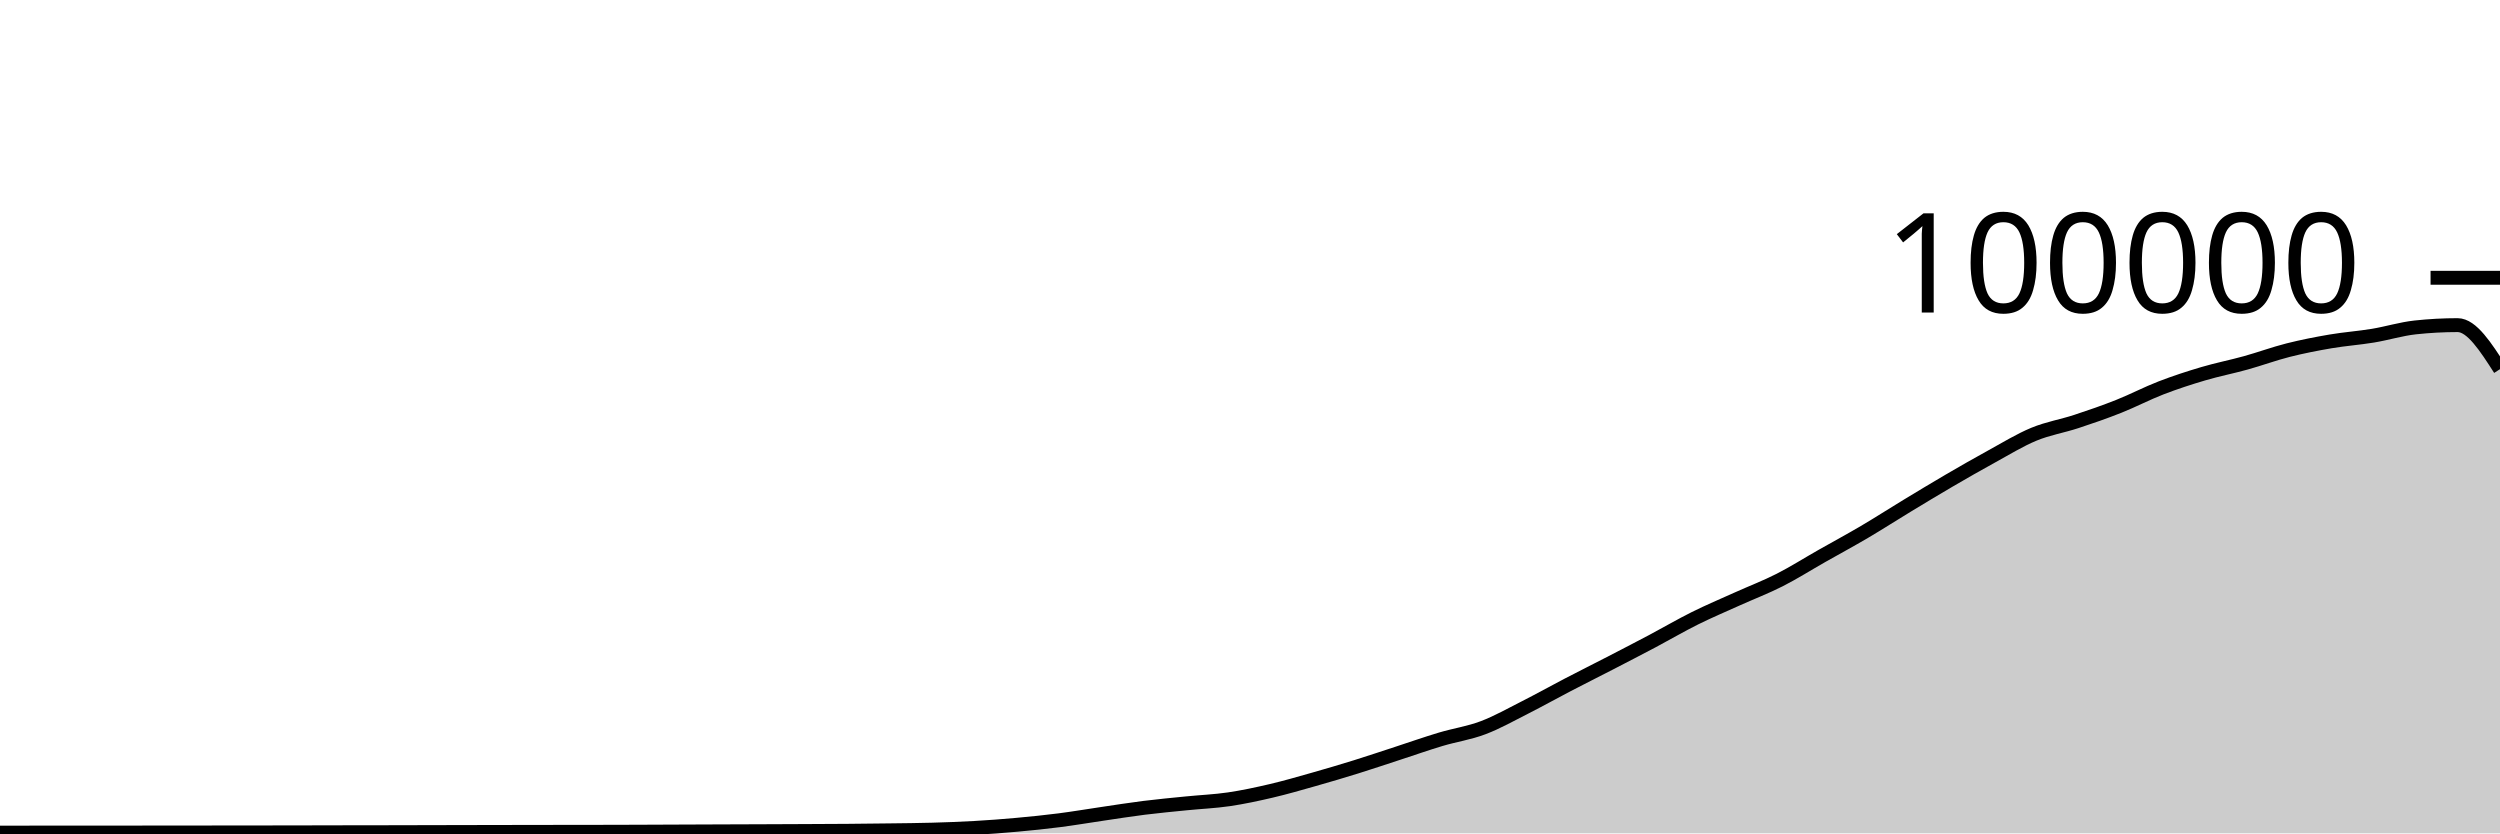
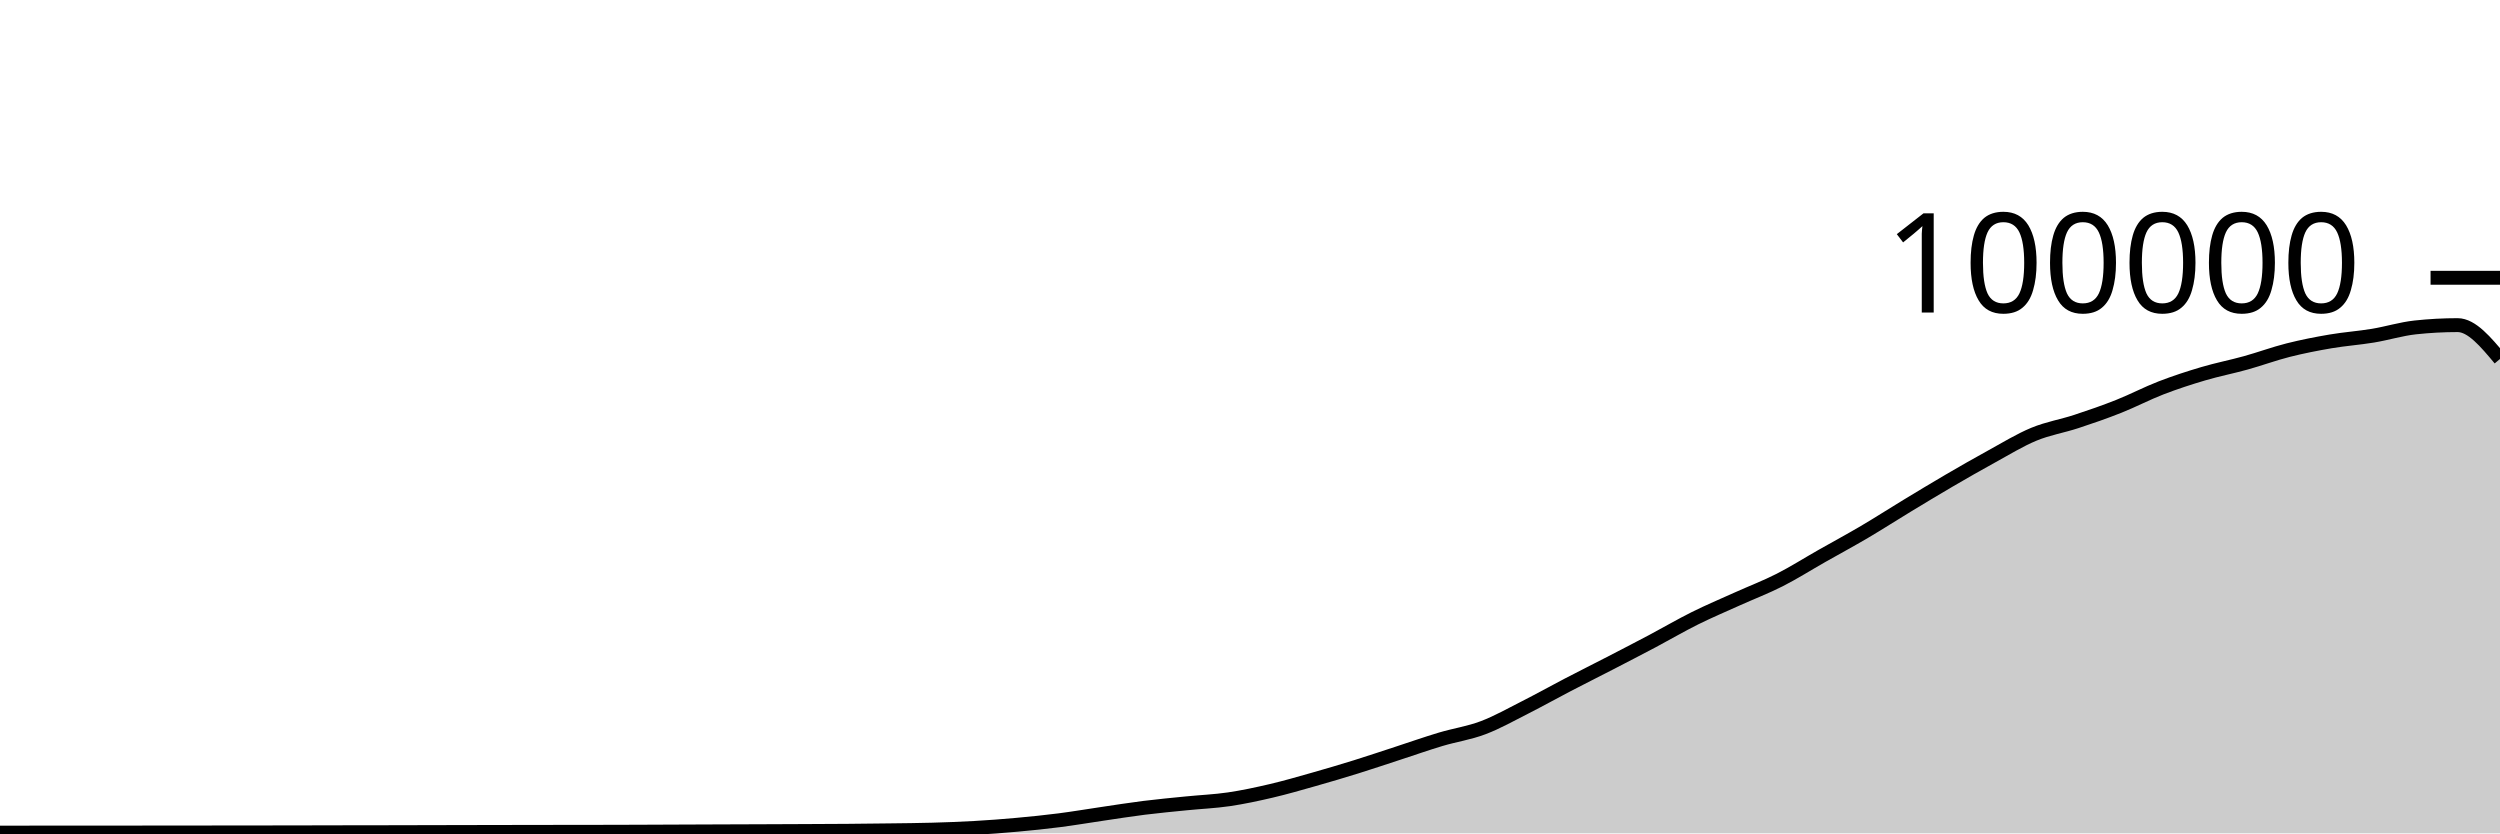
<svg xmlns="http://www.w3.org/2000/svg" viewBox="0 0 180 60">
  <g transform="translate(0,20)">
-     <path class="area" fill="rgba(0, 0, 0, 0.2)" d="M0,39.947C1.017,39.946,2.034,39.946,3.051,39.945C4.068,39.945,5.085,39.943,6.102,39.943C7.119,39.942,8.136,39.942,9.153,39.942C10.169,39.941,11.186,39.94,12.203,39.939C13.22,39.938,14.237,39.937,15.254,39.936C16.271,39.935,17.288,39.934,18.305,39.933C19.322,39.932,20.339,39.931,21.356,39.929C22.373,39.927,23.39,39.924,24.407,39.922C25.424,39.921,26.441,39.919,27.458,39.918C28.475,39.916,29.492,39.913,30.508,39.911C31.525,39.909,32.542,39.907,33.559,39.904C34.576,39.902,35.593,39.899,36.61,39.898C37.627,39.896,38.644,39.895,39.661,39.893C40.678,39.892,41.695,39.891,42.712,39.89C43.729,39.888,44.746,39.885,45.763,39.882C46.78,39.879,47.797,39.873,48.814,39.869C49.831,39.865,50.847,39.861,51.864,39.857C52.881,39.853,53.898,39.85,54.915,39.846C55.932,39.842,56.949,39.838,57.966,39.833C58.983,39.828,60,39.825,61.017,39.817C62.034,39.809,63.051,39.798,64.068,39.784C65.085,39.771,66.102,39.763,67.119,39.734C68.136,39.705,69.153,39.669,70.169,39.611C71.186,39.553,72.203,39.477,73.22,39.384C74.237,39.292,75.254,39.188,76.271,39.058C77.288,38.927,78.305,38.753,79.322,38.604C80.339,38.455,81.356,38.291,82.373,38.164C83.39,38.037,84.407,37.943,85.424,37.841C86.441,37.738,87.458,37.698,88.475,37.549C89.492,37.399,90.508,37.181,91.525,36.943C92.542,36.705,93.559,36.409,94.576,36.121C95.593,35.833,96.61,35.533,97.627,35.216C98.644,34.9,99.661,34.555,100.678,34.224C101.695,33.892,102.712,33.533,103.729,33.229C104.746,32.924,105.763,32.782,106.78,32.397C107.797,32.013,108.814,31.436,109.831,30.922C110.847,30.407,111.864,29.837,112.881,29.308C113.898,28.779,114.915,28.271,115.932,27.746C116.949,27.22,117.966,26.695,118.983,26.157C120,25.618,121.017,25.021,122.034,24.515C123.051,24.01,124.068,23.582,125.085,23.123C126.102,22.664,127.119,22.278,128.136,21.762C129.153,21.245,130.169,20.6,131.186,20.024C132.203,19.447,133.22,18.9,134.237,18.301C135.254,17.702,136.271,17.046,137.288,16.43C138.305,15.814,139.322,15.198,140.339,14.604C141.356,14.011,142.373,13.427,143.39,12.87C144.407,12.313,145.424,11.685,146.441,11.264C147.458,10.844,148.475,10.683,149.492,10.349C150.508,10.015,151.525,9.664,152.542,9.26C153.559,8.857,154.576,8.322,155.593,7.929C156.61,7.537,157.627,7.206,158.644,6.906C159.661,6.605,160.678,6.409,161.695,6.126C162.712,5.843,163.729,5.468,164.746,5.21C165.763,4.953,166.78,4.755,167.797,4.581C168.814,4.408,169.831,4.338,170.847,4.17C171.864,4.002,172.881,3.685,173.898,3.574C174.915,3.464,175.932,3.409,176.949,3.409C177.966,3.409,178.983,4.995,180,6.58L180,40C178.983,40,177.966,40,176.949,40C175.932,40,174.915,40,173.898,40C172.881,40,171.864,40,170.847,40C169.831,40,168.814,40,167.797,40C166.78,40,165.763,40,164.746,40C163.729,40,162.712,40,161.695,40C160.678,40,159.661,40,158.644,40C157.627,40,156.61,40,155.593,40C154.576,40,153.559,40,152.542,40C151.525,40,150.508,40,149.492,40C148.475,40,147.458,40,146.441,40C145.424,40,144.407,40,143.39,40C142.373,40,141.356,40,140.339,40C139.322,40,138.305,40,137.288,40C136.271,40,135.254,40,134.237,40C133.22,40,132.203,40,131.186,40C130.169,40,129.153,40,128.136,40C127.119,40,126.102,40,125.085,40C124.068,40,123.051,40,122.034,40C121.017,40,120,40,118.983,40C117.966,40,116.949,40,115.932,40C114.915,40,113.898,40,112.881,40C111.864,40,110.847,40,109.831,40C108.814,40,107.797,40,106.78,40C105.763,40,104.746,40,103.729,40C102.712,40,101.695,40,100.678,40C99.661,40,98.644,40,97.627,40C96.61,40,95.593,40,94.576,40C93.559,40,92.542,40,91.525,40C90.508,40,89.492,40,88.475,40C87.458,40,86.441,40,85.424,40C84.407,40,83.39,40,82.373,40C81.356,40,80.339,40,79.322,40C78.305,40,77.288,40,76.271,40C75.254,40,74.237,40,73.22,40C72.203,40,71.186,40,70.169,40C69.153,40,68.136,40,67.119,40C66.102,40,65.085,40,64.068,40C63.051,40,62.034,40,61.017,40C60,40,58.983,40,57.966,40C56.949,40,55.932,40,54.915,40C53.898,40,52.881,40,51.864,40C50.847,40,49.831,40,48.814,40C47.797,40,46.78,40,45.763,40C44.746,40,43.729,40,42.712,40C41.695,40,40.678,40,39.661,40C38.644,40,37.627,40,36.61,40C35.593,40,34.576,40,33.559,40C32.542,40,31.525,40,30.508,40C29.492,40,28.475,40,27.458,40C26.441,40,25.424,40,24.407,40C23.39,40,22.373,40,21.356,40C20.339,40,19.322,40,18.305,40C17.288,40,16.271,40,15.254,40C14.237,40,13.22,40,12.203,40C11.186,40,10.169,40,9.153,40C8.136,40,7.119,40,6.102,40C5.085,40,4.068,40,3.051,40C2.034,40,1.017,40,0,40Z" />
-     <path class="line" stroke="black" fill="none" d="M0,39.947C1.017,39.946,2.034,39.946,3.051,39.945C4.068,39.945,5.085,39.943,6.102,39.943C7.119,39.942,8.136,39.942,9.153,39.942C10.169,39.941,11.186,39.94,12.203,39.939C13.22,39.938,14.237,39.937,15.254,39.936C16.271,39.935,17.288,39.934,18.305,39.933C19.322,39.932,20.339,39.931,21.356,39.929C22.373,39.927,23.39,39.924,24.407,39.922C25.424,39.921,26.441,39.919,27.458,39.918C28.475,39.916,29.492,39.913,30.508,39.911C31.525,39.909,32.542,39.907,33.559,39.904C34.576,39.902,35.593,39.899,36.61,39.898C37.627,39.896,38.644,39.895,39.661,39.893C40.678,39.892,41.695,39.891,42.712,39.89C43.729,39.888,44.746,39.885,45.763,39.882C46.78,39.879,47.797,39.873,48.814,39.869C49.831,39.865,50.847,39.861,51.864,39.857C52.881,39.853,53.898,39.85,54.915,39.846C55.932,39.842,56.949,39.838,57.966,39.833C58.983,39.828,60,39.825,61.017,39.817C62.034,39.809,63.051,39.798,64.068,39.784C65.085,39.771,66.102,39.763,67.119,39.734C68.136,39.705,69.153,39.669,70.169,39.611C71.186,39.553,72.203,39.477,73.22,39.384C74.237,39.292,75.254,39.188,76.271,39.058C77.288,38.927,78.305,38.753,79.322,38.604C80.339,38.455,81.356,38.291,82.373,38.164C83.39,38.037,84.407,37.943,85.424,37.841C86.441,37.738,87.458,37.698,88.475,37.549C89.492,37.399,90.508,37.181,91.525,36.943C92.542,36.705,93.559,36.409,94.576,36.121C95.593,35.833,96.61,35.533,97.627,35.216C98.644,34.9,99.661,34.555,100.678,34.224C101.695,33.892,102.712,33.533,103.729,33.229C104.746,32.924,105.763,32.782,106.78,32.397C107.797,32.013,108.814,31.436,109.831,30.922C110.847,30.407,111.864,29.837,112.881,29.308C113.898,28.779,114.915,28.271,115.932,27.746C116.949,27.22,117.966,26.695,118.983,26.157C120,25.618,121.017,25.021,122.034,24.515C123.051,24.01,124.068,23.582,125.085,23.123C126.102,22.664,127.119,22.278,128.136,21.762C129.153,21.245,130.169,20.6,131.186,20.024C132.203,19.447,133.22,18.9,134.237,18.301C135.254,17.702,136.271,17.046,137.288,16.43C138.305,15.814,139.322,15.198,140.339,14.604C141.356,14.011,142.373,13.427,143.39,12.87C144.407,12.313,145.424,11.685,146.441,11.264C147.458,10.844,148.475,10.683,149.492,10.349C150.508,10.015,151.525,9.664,152.542,9.26C153.559,8.857,154.576,8.322,155.593,7.929C156.61,7.537,157.627,7.206,158.644,6.906C159.661,6.605,160.678,6.409,161.695,6.126C162.712,5.843,163.729,5.468,164.746,5.21C165.763,4.953,166.78,4.755,167.797,4.581C168.814,4.408,169.831,4.338,170.847,4.17C171.864,4.002,172.881,3.685,173.898,3.574C174.915,3.464,175.932,3.409,176.949,3.409C177.966,3.409,178.983,4.995,180,6.58" />
+     <path class="area" fill="rgba(0, 0, 0, 0.2)" d="M0,39.947C1.017,39.946,2.034,39.946,3.051,39.945C4.068,39.945,5.085,39.943,6.102,39.943C7.119,39.942,8.136,39.942,9.153,39.942C10.169,39.941,11.186,39.94,12.203,39.939C13.22,39.938,14.237,39.937,15.254,39.936C16.271,39.935,17.288,39.934,18.305,39.933C19.322,39.932,20.339,39.931,21.356,39.929C22.373,39.927,23.39,39.924,24.407,39.922C25.424,39.921,26.441,39.919,27.458,39.918C28.475,39.916,29.492,39.913,30.508,39.911C31.525,39.909,32.542,39.907,33.559,39.904C34.576,39.902,35.593,39.899,36.61,39.898C37.627,39.896,38.644,39.895,39.661,39.893C40.678,39.892,41.695,39.891,42.712,39.89C43.729,39.888,44.746,39.885,45.763,39.882C46.78,39.879,47.797,39.873,48.814,39.869C49.831,39.865,50.847,39.861,51.864,39.857C52.881,39.853,53.898,39.85,54.915,39.846C55.932,39.842,56.949,39.838,57.966,39.833C58.983,39.828,60,39.825,61.017,39.817C62.034,39.809,63.051,39.798,64.068,39.784C65.085,39.771,66.102,39.763,67.119,39.734C68.136,39.705,69.153,39.669,70.169,39.611C71.186,39.553,72.203,39.477,73.22,39.384C74.237,39.292,75.254,39.188,76.271,39.058C77.288,38.927,78.305,38.753,79.322,38.604C80.339,38.455,81.356,38.291,82.373,38.164C83.39,38.037,84.407,37.943,85.424,37.841C86.441,37.738,87.458,37.698,88.475,37.549C89.492,37.399,90.508,37.181,91.525,36.943C92.542,36.705,93.559,36.409,94.576,36.121C95.593,35.833,96.61,35.533,97.627,35.216C98.644,34.9,99.661,34.555,100.678,34.224C101.695,33.892,102.712,33.533,103.729,33.229C104.746,32.924,105.763,32.782,106.78,32.397C107.797,32.013,108.814,31.436,109.831,30.922C110.847,30.407,111.864,29.837,112.881,29.308C113.898,28.779,114.915,28.271,115.932,27.746C116.949,27.22,117.966,26.695,118.983,26.157C120,25.618,121.017,25.021,122.034,24.515C123.051,24.01,124.068,23.582,125.085,23.123C126.102,22.664,127.119,22.278,128.136,21.762C129.153,21.245,130.169,20.6,131.186,20.024C132.203,19.447,133.22,18.9,134.237,18.301C135.254,17.702,136.271,17.046,137.288,16.43C138.305,15.814,139.322,15.198,140.339,14.604C141.356,14.011,142.373,13.427,143.39,12.87C144.407,12.313,145.424,11.685,146.441,11.264C147.458,10.844,148.475,10.683,149.492,10.349C150.508,10.015,151.525,9.664,152.542,9.26C153.559,8.857,154.576,8.322,155.593,7.929C156.61,7.537,157.627,7.206,158.644,6.906C159.661,6.605,160.678,6.409,161.695,6.126C162.712,5.843,163.729,5.468,164.746,5.21C165.763,4.953,166.78,4.755,167.797,4.581C168.814,4.408,169.831,4.338,170.847,4.17C171.864,4.002,172.881,3.685,173.898,3.574C174.915,3.464,175.932,3.409,176.949,3.409C177.966,3.409,178.983,4.628,180,5.847L180,40C178.983,40,177.966,40,176.949,40C175.932,40,174.915,40,173.898,40C172.881,40,171.864,40,170.847,40C169.831,40,168.814,40,167.797,40C166.78,40,165.763,40,164.746,40C163.729,40,162.712,40,161.695,40C160.678,40,159.661,40,158.644,40C157.627,40,156.61,40,155.593,40C154.576,40,153.559,40,152.542,40C151.525,40,150.508,40,149.492,40C148.475,40,147.458,40,146.441,40C145.424,40,144.407,40,143.39,40C142.373,40,141.356,40,140.339,40C139.322,40,138.305,40,137.288,40C136.271,40,135.254,40,134.237,40C133.22,40,132.203,40,131.186,40C130.169,40,129.153,40,128.136,40C127.119,40,126.102,40,125.085,40C124.068,40,123.051,40,122.034,40C121.017,40,120,40,118.983,40C117.966,40,116.949,40,115.932,40C114.915,40,113.898,40,112.881,40C111.864,40,110.847,40,109.831,40C108.814,40,107.797,40,106.78,40C105.763,40,104.746,40,103.729,40C102.712,40,101.695,40,100.678,40C99.661,40,98.644,40,97.627,40C96.61,40,95.593,40,94.576,40C93.559,40,92.542,40,91.525,40C90.508,40,89.492,40,88.475,40C87.458,40,86.441,40,85.424,40C84.407,40,83.39,40,82.373,40C81.356,40,80.339,40,79.322,40C78.305,40,77.288,40,76.271,40C75.254,40,74.237,40,73.22,40C72.203,40,71.186,40,70.169,40C69.153,40,68.136,40,67.119,40C66.102,40,65.085,40,64.068,40C63.051,40,62.034,40,61.017,40C60,40,58.983,40,57.966,40C56.949,40,55.932,40,54.915,40C53.898,40,52.881,40,51.864,40C50.847,40,49.831,40,48.814,40C47.797,40,46.78,40,45.763,40C44.746,40,43.729,40,42.712,40C41.695,40,40.678,40,39.661,40C38.644,40,37.627,40,36.61,40C35.593,40,34.576,40,33.559,40C32.542,40,31.525,40,30.508,40C29.492,40,28.475,40,27.458,40C26.441,40,25.424,40,24.407,40C23.39,40,22.373,40,21.356,40C20.339,40,19.322,40,18.305,40C17.288,40,16.271,40,15.254,40C14.237,40,13.22,40,12.203,40C11.186,40,10.169,40,9.153,40C8.136,40,7.119,40,6.102,40C5.085,40,4.068,40,3.051,40C2.034,40,1.017,40,0,40Z" />
+     <path class="line" stroke="black" fill="none" d="M0,39.947C1.017,39.946,2.034,39.946,3.051,39.945C4.068,39.945,5.085,39.943,6.102,39.943C7.119,39.942,8.136,39.942,9.153,39.942C10.169,39.941,11.186,39.94,12.203,39.939C13.22,39.938,14.237,39.937,15.254,39.936C16.271,39.935,17.288,39.934,18.305,39.933C19.322,39.932,20.339,39.931,21.356,39.929C22.373,39.927,23.39,39.924,24.407,39.922C25.424,39.921,26.441,39.919,27.458,39.918C28.475,39.916,29.492,39.913,30.508,39.911C31.525,39.909,32.542,39.907,33.559,39.904C34.576,39.902,35.593,39.899,36.61,39.898C37.627,39.896,38.644,39.895,39.661,39.893C40.678,39.892,41.695,39.891,42.712,39.89C43.729,39.888,44.746,39.885,45.763,39.882C46.78,39.879,47.797,39.873,48.814,39.869C49.831,39.865,50.847,39.861,51.864,39.857C52.881,39.853,53.898,39.85,54.915,39.846C55.932,39.842,56.949,39.838,57.966,39.833C58.983,39.828,60,39.825,61.017,39.817C62.034,39.809,63.051,39.798,64.068,39.784C65.085,39.771,66.102,39.763,67.119,39.734C68.136,39.705,69.153,39.669,70.169,39.611C71.186,39.553,72.203,39.477,73.22,39.384C74.237,39.292,75.254,39.188,76.271,39.058C77.288,38.927,78.305,38.753,79.322,38.604C80.339,38.455,81.356,38.291,82.373,38.164C83.39,38.037,84.407,37.943,85.424,37.841C86.441,37.738,87.458,37.698,88.475,37.549C89.492,37.399,90.508,37.181,91.525,36.943C92.542,36.705,93.559,36.409,94.576,36.121C95.593,35.833,96.61,35.533,97.627,35.216C98.644,34.9,99.661,34.555,100.678,34.224C101.695,33.892,102.712,33.533,103.729,33.229C104.746,32.924,105.763,32.782,106.78,32.397C107.797,32.013,108.814,31.436,109.831,30.922C110.847,30.407,111.864,29.837,112.881,29.308C113.898,28.779,114.915,28.271,115.932,27.746C116.949,27.22,117.966,26.695,118.983,26.157C120,25.618,121.017,25.021,122.034,24.515C123.051,24.01,124.068,23.582,125.085,23.123C126.102,22.664,127.119,22.278,128.136,21.762C129.153,21.245,130.169,20.6,131.186,20.024C132.203,19.447,133.22,18.9,134.237,18.301C135.254,17.702,136.271,17.046,137.288,16.43C138.305,15.814,139.322,15.198,140.339,14.604C141.356,14.011,142.373,13.427,143.39,12.87C144.407,12.313,145.424,11.685,146.441,11.264C147.458,10.844,148.475,10.683,149.492,10.349C150.508,10.015,151.525,9.664,152.542,9.26C153.559,8.857,154.576,8.322,155.593,7.929C156.61,7.537,157.627,7.206,158.644,6.906C159.661,6.605,160.678,6.409,161.695,6.126C162.712,5.843,163.729,5.468,164.746,5.21C165.763,4.953,166.78,4.755,167.797,4.581C168.814,4.408,169.831,4.338,170.847,4.17C171.864,4.002,172.881,3.685,173.898,3.574C174.915,3.464,175.932,3.409,176.949,3.409C177.966,3.409,178.983,4.628,180,5.847" />
    <path class="axis-ceiling" stroke-width="1" stroke="black" fill="none" d="M175,0L180,0" />
    <text class="axis-ceiling-label" font-family="sans-serif" text-anchor="end" font-size="10px" x="170" y="2.5">100000</text>
  </g>
</svg>
